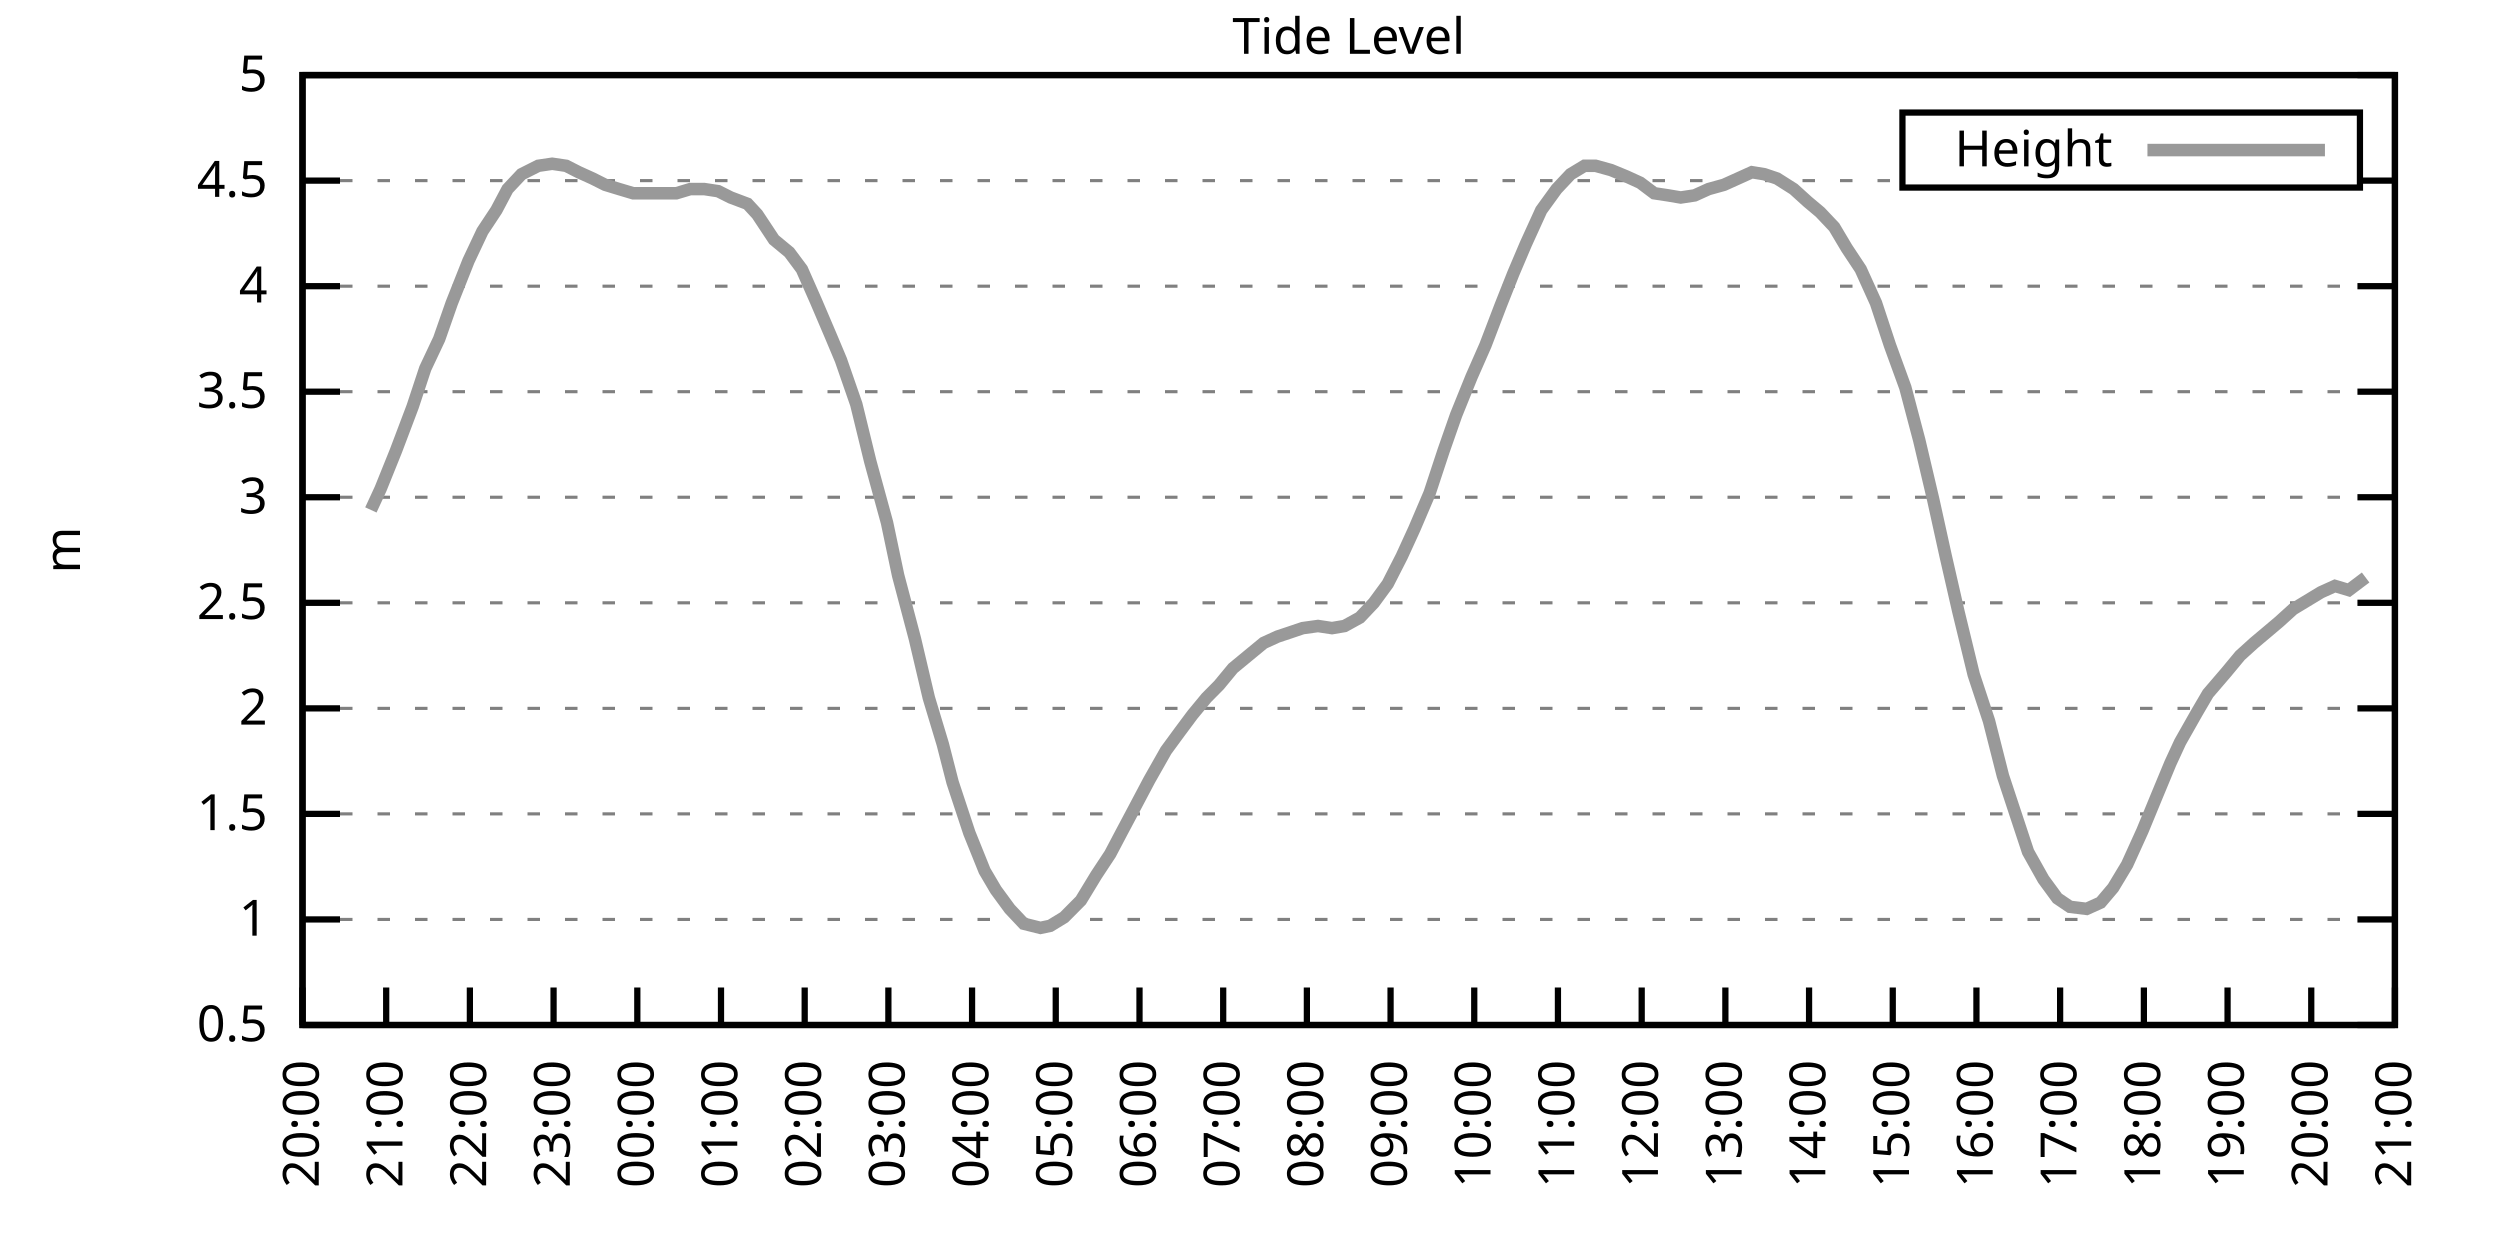
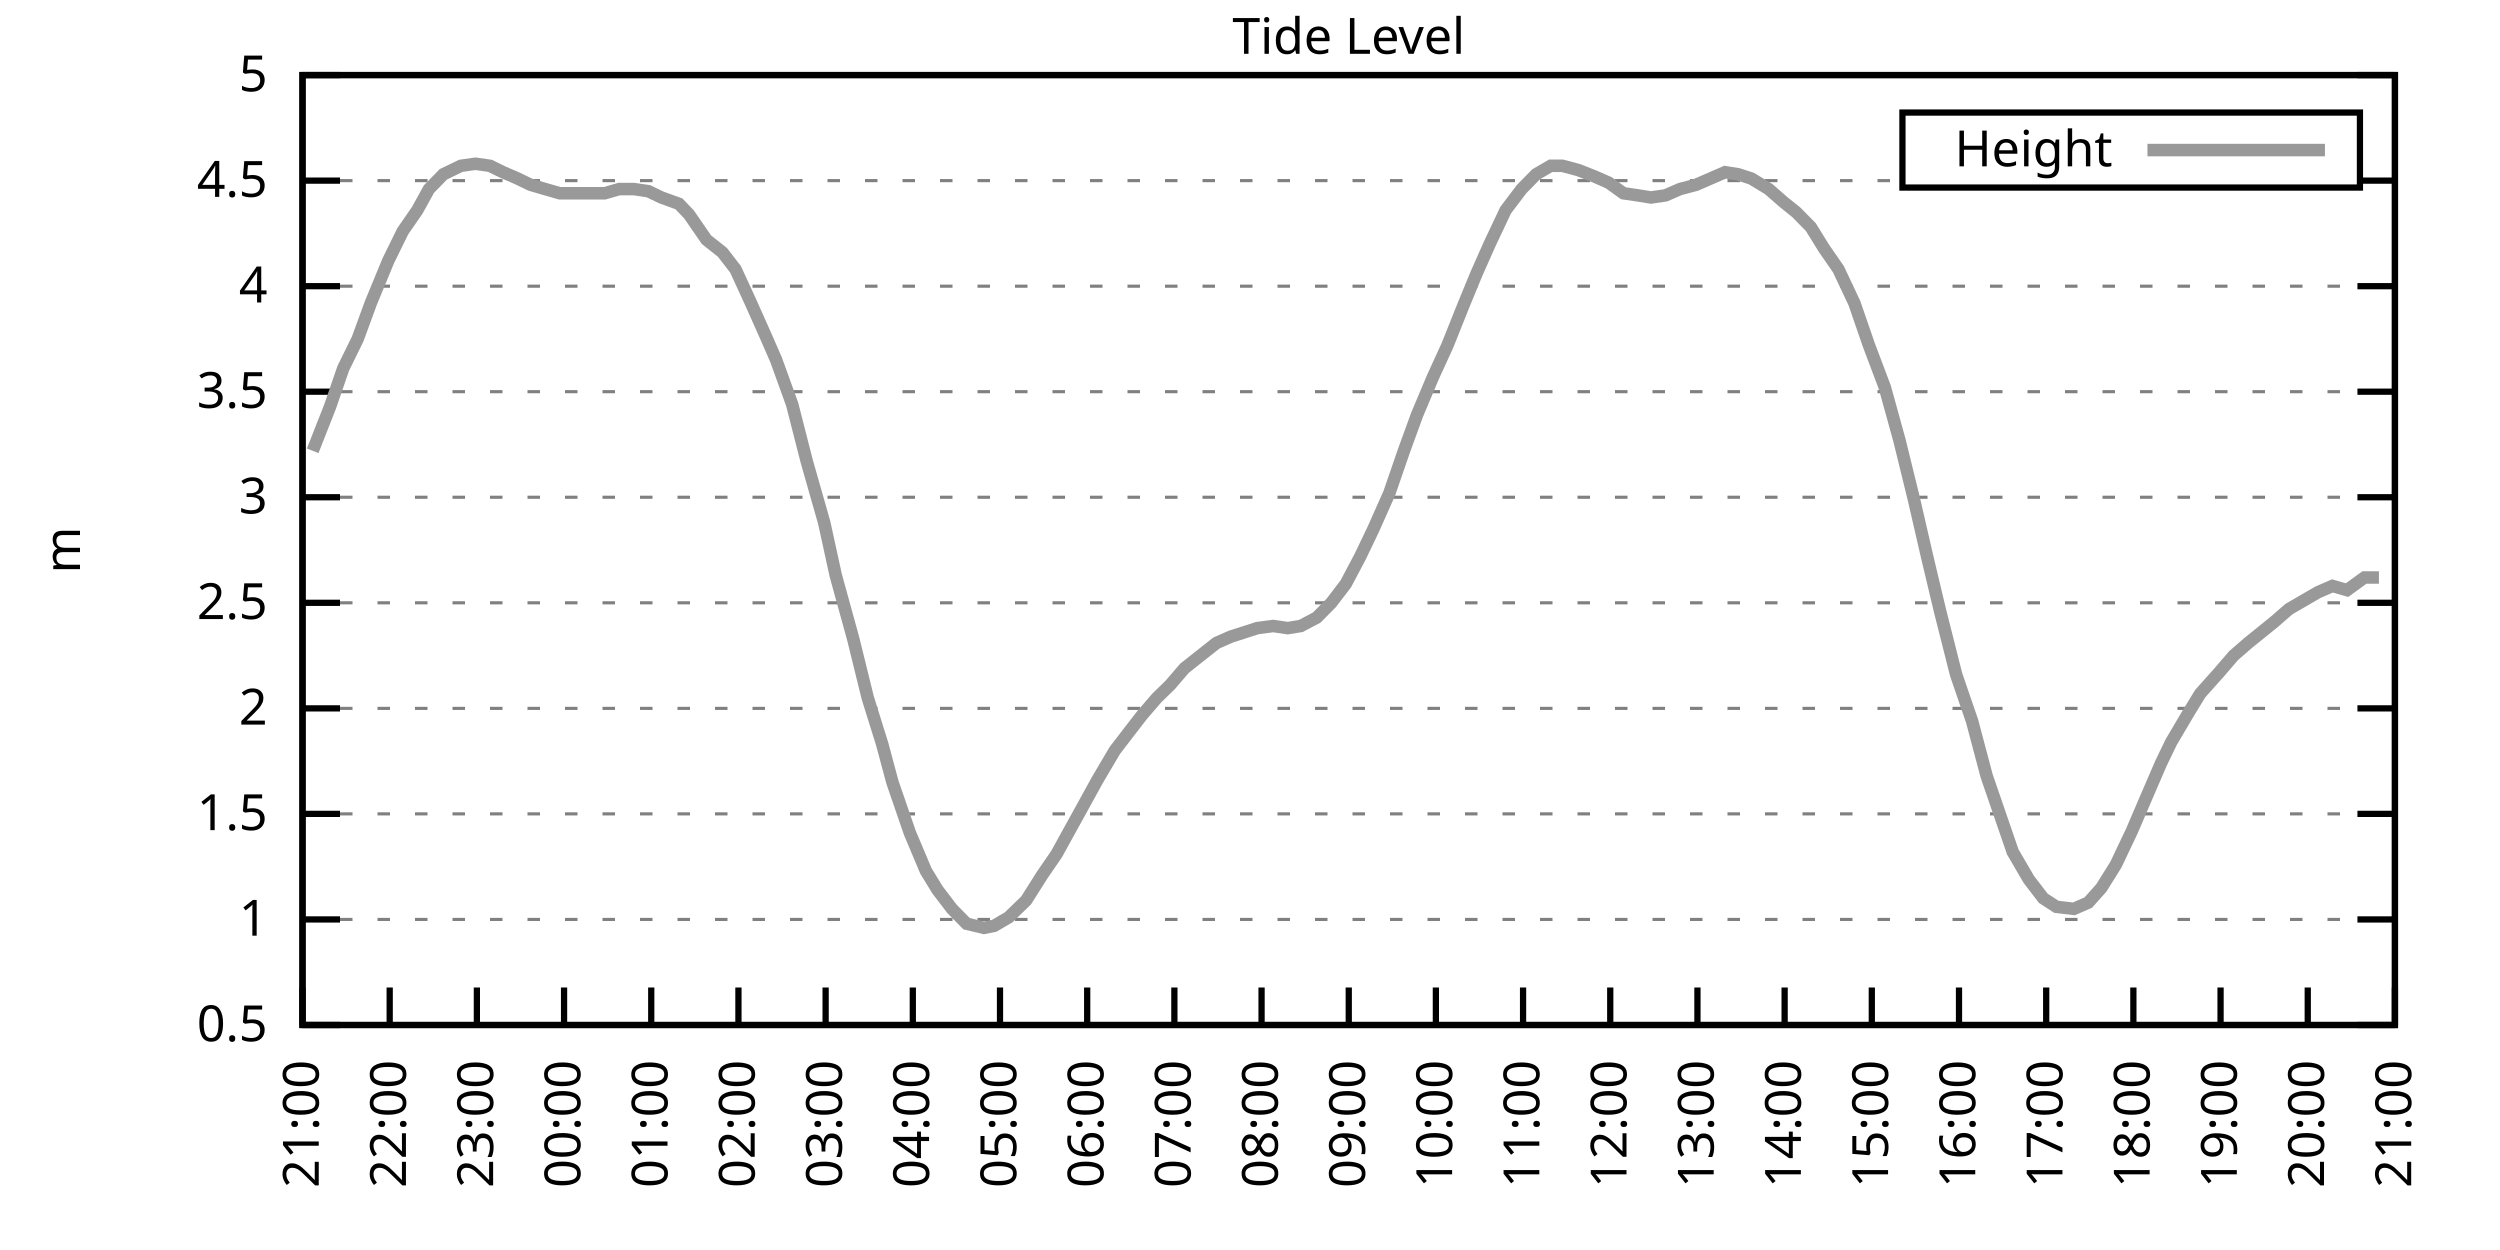
<svg xmlns="http://www.w3.org/2000/svg" xmlns:xlink="http://www.w3.org/1999/xlink" width="400" height="200" viewBox="0 0 400 200">
  <g id="gnuplot_canvas">
    <rect x="0" y="0" width="400" height="200" fill="none" />
    <defs>
      <circle id="gpDot" r="0.5" stroke-width="0.5" stroke="currentColor" />
      <path id="gpPt0" stroke-width="0.333" stroke="currentColor" d="M-1,0 h2 M0,-1 v2" />
      <path id="gpPt1" stroke-width="0.333" stroke="currentColor" d="M-1,-1 L1,1 M1,-1 L-1,1" />
      <path id="gpPt2" stroke-width="0.333" stroke="currentColor" d="M-1,0 L1,0 M0,-1 L0,1 M-1,-1 L1,1 M-1,1 L1,-1" />
      <rect id="gpPt3" stroke-width="0.333" stroke="currentColor" x="-1" y="-1" width="2" height="2" />
      <rect id="gpPt4" stroke-width="0.333" stroke="currentColor" fill="currentColor" x="-1" y="-1" width="2" height="2" />
      <circle id="gpPt5" stroke-width="0.333" stroke="currentColor" cx="0" cy="0" r="1" />
      <use xlink:href="#gpPt5" id="gpPt6" fill="currentColor" stroke="none" />
      <path id="gpPt7" stroke-width="0.333" stroke="currentColor" d="M0,-1.33 L-1.33,0.67 L1.33,0.67 z" />
      <use xlink:href="#gpPt7" id="gpPt8" fill="currentColor" stroke="none" />
      <use xlink:href="#gpPt7" id="gpPt9" stroke="currentColor" transform="rotate(180)" />
      <use xlink:href="#gpPt9" id="gpPt10" fill="currentColor" stroke="none" />
      <use xlink:href="#gpPt3" id="gpPt11" stroke="currentColor" transform="rotate(45)" />
      <use xlink:href="#gpPt11" id="gpPt12" fill="currentColor" stroke="none" />
      <path id="gpPt13" stroke-width="0.333" stroke="currentColor" d="M0,1.330 L1.265,0.411 L0.782,-1.067 L-0.782,-1.076 L-1.265,0.411 z" />
      <use xlink:href="#gpPt13" id="gpPt14" fill="currentColor" stroke="none" />
      <filter id="textbox" filterUnits="objectBoundingBox" x="0" y="0" height="1" width="1">
        <feFlood flood-color="white" flood-opacity="1" result="bgnd" />
        <feComposite in="SourceGraphic" in2="bgnd" operator="atop" />
      </filter>
      <filter id="greybox" filterUnits="objectBoundingBox" x="0" y="0" height="1" width="1">
        <feFlood flood-color="lightgrey" flood-opacity="1" result="grey" />
        <feComposite in="SourceGraphic" in2="grey" operator="atop" />
      </filter>
    </defs>
    <g fill="none" color="white" stroke="currentColor" stroke-width="1.00" stroke-linecap="butt" stroke-linejoin="miter">
</g>
    <g fill="none" color="black" stroke="currentColor" stroke-width="1.00" stroke-linecap="butt" stroke-linejoin="miter">
      <g stroke="none" shape-rendering="crispEdges">
        <polygon fill="rgb(255, 255, 255)" points="48.40,164.00 383.18,164.00 383.18,12.02 48.40,12.02 " />
      </g>
    </g>
    <g fill="none" color="black" stroke="currentColor" stroke-width="1.00" stroke-linecap="butt" stroke-linejoin="miter">
</g>
    <g fill="none" color="black" stroke="black" stroke-width="0.50" stroke-linecap="butt" stroke-linejoin="miter">
</g>
    <g fill="none" color="gray" stroke="currentColor" stroke-width="0.50" stroke-linecap="butt" stroke-linejoin="miter">
      <path stroke="gray" stroke-dasharray="2,4" class="gridline" d="M48.40,164.00 L383.19,164.00  " />
    </g>
    <g fill="none" color="gray" stroke="gray" stroke-width="1.00" stroke-linecap="butt" stroke-linejoin="miter">
</g>
    <g fill="none" color="black" stroke="currentColor" stroke-width="1.00" stroke-linecap="butt" stroke-linejoin="miter">
      <path stroke="black" d="M48.40,164.00 L54.40,164.00 M383.19,164.00 L377.19,164.00  " />
      <g transform="translate(42.80,166.60)" stroke="none" fill="black" font-family="Sans" font-size="8.00" text-anchor="end">
        <text>
          <tspan font-family="Sans"> 0.5</tspan>
        </text>
      </g>
    </g>
    <g fill="none" color="black" stroke="currentColor" stroke-width="1.00" stroke-linecap="butt" stroke-linejoin="miter">
</g>
    <g fill="none" color="black" stroke="black" stroke-width="0.50" stroke-linecap="butt" stroke-linejoin="miter">
</g>
    <g fill="none" color="gray" stroke="currentColor" stroke-width="0.50" stroke-linecap="butt" stroke-linejoin="miter">
      <path stroke="gray" stroke-dasharray="2,4" class="gridline" d="M48.40,147.11 L383.19,147.11  " />
    </g>
    <g fill="none" color="gray" stroke="gray" stroke-width="1.00" stroke-linecap="butt" stroke-linejoin="miter">
</g>
    <g fill="none" color="black" stroke="currentColor" stroke-width="1.00" stroke-linecap="butt" stroke-linejoin="miter">
      <path stroke="black" d="M48.40,147.11 L54.40,147.11 M383.19,147.11 L377.19,147.11  " />
      <g transform="translate(42.80,149.71)" stroke="none" fill="black" font-family="Sans" font-size="8.00" text-anchor="end">
        <text>
          <tspan font-family="Sans"> 1</tspan>
        </text>
      </g>
    </g>
    <g fill="none" color="black" stroke="currentColor" stroke-width="1.00" stroke-linecap="butt" stroke-linejoin="miter">
</g>
    <g fill="none" color="black" stroke="black" stroke-width="0.50" stroke-linecap="butt" stroke-linejoin="miter">
</g>
    <g fill="none" color="gray" stroke="currentColor" stroke-width="0.50" stroke-linecap="butt" stroke-linejoin="miter">
      <path stroke="gray" stroke-dasharray="2,4" class="gridline" d="M48.40,130.22 L383.19,130.22  " />
    </g>
    <g fill="none" color="gray" stroke="gray" stroke-width="1.00" stroke-linecap="butt" stroke-linejoin="miter">
</g>
    <g fill="none" color="black" stroke="currentColor" stroke-width="1.00" stroke-linecap="butt" stroke-linejoin="miter">
      <path stroke="black" d="M48.40,130.22 L54.40,130.22 M383.19,130.22 L377.19,130.22  " />
      <g transform="translate(42.80,132.82)" stroke="none" fill="black" font-family="Sans" font-size="8.00" text-anchor="end">
        <text>
          <tspan font-family="Sans"> 1.5</tspan>
        </text>
      </g>
    </g>
    <g fill="none" color="black" stroke="currentColor" stroke-width="1.00" stroke-linecap="butt" stroke-linejoin="miter">
</g>
    <g fill="none" color="black" stroke="black" stroke-width="0.50" stroke-linecap="butt" stroke-linejoin="miter">
</g>
    <g fill="none" color="gray" stroke="currentColor" stroke-width="0.50" stroke-linecap="butt" stroke-linejoin="miter">
      <path stroke="gray" stroke-dasharray="2,4" class="gridline" d="M48.40,113.34 L383.19,113.34  " />
    </g>
    <g fill="none" color="gray" stroke="gray" stroke-width="1.00" stroke-linecap="butt" stroke-linejoin="miter">
</g>
    <g fill="none" color="black" stroke="currentColor" stroke-width="1.00" stroke-linecap="butt" stroke-linejoin="miter">
      <path stroke="black" d="M48.40,113.34 L54.40,113.34 M383.19,113.34 L377.19,113.34  " />
      <g transform="translate(42.80,115.94)" stroke="none" fill="black" font-family="Sans" font-size="8.00" text-anchor="end">
        <text>
          <tspan font-family="Sans"> 2</tspan>
        </text>
      </g>
    </g>
    <g fill="none" color="black" stroke="currentColor" stroke-width="1.00" stroke-linecap="butt" stroke-linejoin="miter">
</g>
    <g fill="none" color="black" stroke="black" stroke-width="0.50" stroke-linecap="butt" stroke-linejoin="miter">
</g>
    <g fill="none" color="gray" stroke="currentColor" stroke-width="0.50" stroke-linecap="butt" stroke-linejoin="miter">
      <path stroke="gray" stroke-dasharray="2,4" class="gridline" d="M48.40,96.45 L383.19,96.45  " />
    </g>
    <g fill="none" color="gray" stroke="gray" stroke-width="1.00" stroke-linecap="butt" stroke-linejoin="miter">
</g>
    <g fill="none" color="black" stroke="currentColor" stroke-width="1.00" stroke-linecap="butt" stroke-linejoin="miter">
      <path stroke="black" d="M48.40,96.45 L54.40,96.45 M383.19,96.45 L377.19,96.45  " />
      <g transform="translate(42.80,99.05)" stroke="none" fill="black" font-family="Sans" font-size="8.00" text-anchor="end">
        <text>
          <tspan font-family="Sans"> 2.5</tspan>
        </text>
      </g>
    </g>
    <g fill="none" color="black" stroke="currentColor" stroke-width="1.00" stroke-linecap="butt" stroke-linejoin="miter">
</g>
    <g fill="none" color="black" stroke="black" stroke-width="0.50" stroke-linecap="butt" stroke-linejoin="miter">
</g>
    <g fill="none" color="gray" stroke="currentColor" stroke-width="0.50" stroke-linecap="butt" stroke-linejoin="miter">
      <path stroke="gray" stroke-dasharray="2,4" class="gridline" d="M48.40,79.56 L383.19,79.56  " />
    </g>
    <g fill="none" color="gray" stroke="gray" stroke-width="1.00" stroke-linecap="butt" stroke-linejoin="miter">
</g>
    <g fill="none" color="black" stroke="currentColor" stroke-width="1.00" stroke-linecap="butt" stroke-linejoin="miter">
      <path stroke="black" d="M48.40,79.56 L54.40,79.56 M383.19,79.56 L377.19,79.56  " />
      <g transform="translate(42.80,82.16)" stroke="none" fill="black" font-family="Sans" font-size="8.00" text-anchor="end">
        <text>
          <tspan font-family="Sans"> 3</tspan>
        </text>
      </g>
    </g>
    <g fill="none" color="black" stroke="currentColor" stroke-width="1.00" stroke-linecap="butt" stroke-linejoin="miter">
</g>
    <g fill="none" color="black" stroke="black" stroke-width="0.50" stroke-linecap="butt" stroke-linejoin="miter">
</g>
    <g fill="none" color="gray" stroke="currentColor" stroke-width="0.50" stroke-linecap="butt" stroke-linejoin="miter">
      <path stroke="gray" stroke-dasharray="2,4" class="gridline" d="M48.40,62.67 L383.19,62.67  " />
    </g>
    <g fill="none" color="gray" stroke="gray" stroke-width="1.00" stroke-linecap="butt" stroke-linejoin="miter">
</g>
    <g fill="none" color="black" stroke="currentColor" stroke-width="1.00" stroke-linecap="butt" stroke-linejoin="miter">
      <path stroke="black" d="M48.40,62.67 L54.40,62.67 M383.19,62.67 L377.19,62.67  " />
      <g transform="translate(42.80,65.27)" stroke="none" fill="black" font-family="Sans" font-size="8.00" text-anchor="end">
        <text>
          <tspan font-family="Sans"> 3.5</tspan>
        </text>
      </g>
    </g>
    <g fill="none" color="black" stroke="currentColor" stroke-width="1.00" stroke-linecap="butt" stroke-linejoin="miter">
</g>
    <g fill="none" color="black" stroke="black" stroke-width="0.50" stroke-linecap="butt" stroke-linejoin="miter">
</g>
    <g fill="none" color="gray" stroke="currentColor" stroke-width="0.50" stroke-linecap="butt" stroke-linejoin="miter">
      <path stroke="gray" stroke-dasharray="2,4" class="gridline" d="M48.40,45.79 L383.19,45.79  " />
    </g>
    <g fill="none" color="gray" stroke="gray" stroke-width="1.00" stroke-linecap="butt" stroke-linejoin="miter">
</g>
    <g fill="none" color="black" stroke="currentColor" stroke-width="1.00" stroke-linecap="butt" stroke-linejoin="miter">
      <path stroke="black" d="M48.40,45.79 L54.40,45.79 M383.19,45.79 L377.19,45.79  " />
      <g transform="translate(42.80,48.39)" stroke="none" fill="black" font-family="Sans" font-size="8.00" text-anchor="end">
        <text>
          <tspan font-family="Sans"> 4</tspan>
        </text>
      </g>
    </g>
    <g fill="none" color="black" stroke="currentColor" stroke-width="1.00" stroke-linecap="butt" stroke-linejoin="miter">
</g>
    <g fill="none" color="black" stroke="black" stroke-width="0.50" stroke-linecap="butt" stroke-linejoin="miter">
</g>
    <g fill="none" color="gray" stroke="currentColor" stroke-width="0.50" stroke-linecap="butt" stroke-linejoin="miter">
      <path stroke="gray" stroke-dasharray="2,4" class="gridline" d="M48.40,28.90 L304.39,28.90 M377.59,28.90 L383.19,28.90  " />
    </g>
    <g fill="none" color="gray" stroke="gray" stroke-width="1.00" stroke-linecap="butt" stroke-linejoin="miter">
</g>
    <g fill="none" color="black" stroke="currentColor" stroke-width="1.00" stroke-linecap="butt" stroke-linejoin="miter">
      <path stroke="black" d="M48.40,28.90 L54.40,28.90 M383.19,28.90 L377.19,28.90  " />
      <g transform="translate(42.80,31.50)" stroke="none" fill="black" font-family="Sans" font-size="8.00" text-anchor="end">
        <text>
          <tspan font-family="Sans"> 4.5</tspan>
        </text>
      </g>
    </g>
    <g fill="none" color="black" stroke="currentColor" stroke-width="1.00" stroke-linecap="butt" stroke-linejoin="miter">
</g>
    <g fill="none" color="black" stroke="black" stroke-width="0.50" stroke-linecap="butt" stroke-linejoin="miter">
</g>
    <g fill="none" color="gray" stroke="currentColor" stroke-width="0.50" stroke-linecap="butt" stroke-linejoin="miter">
      <path stroke="gray" stroke-dasharray="2,4" class="gridline" d="M48.40,12.01 L383.19,12.01  " />
    </g>
    <g fill="none" color="gray" stroke="gray" stroke-width="1.00" stroke-linecap="butt" stroke-linejoin="miter">
</g>
    <g fill="none" color="black" stroke="currentColor" stroke-width="1.00" stroke-linecap="butt" stroke-linejoin="miter">
      <path stroke="black" d="M48.40,12.01 L54.40,12.01 M383.19,12.01 L377.19,12.01  " />
      <g transform="translate(42.80,14.61)" stroke="none" fill="black" font-family="Sans" font-size="8.00" text-anchor="end">
        <text>
          <tspan font-family="Sans"> 5</tspan>
        </text>
      </g>
    </g>
    <g fill="none" color="black" stroke="currentColor" stroke-width="1.00" stroke-linecap="butt" stroke-linejoin="miter">
      <path stroke="black" d="M48.40,164.00 L48.40,158.00  " />
      <g transform="translate(51.00,169.60) rotate(270.00)" stroke="none" fill="black" font-family="Sans" font-size="8.00" text-anchor="end">
        <text>
-           <tspan font-family="Sans">20:00</tspan>
-         </text>
-       </g>
-     </g>
-     <g fill="none" color="black" stroke="currentColor" stroke-width="1.00" stroke-linecap="butt" stroke-linejoin="miter">
-       <path stroke="black" d="M61.79,164.00 L61.79,158.00  " />
-       <g transform="translate(64.39,169.60) rotate(270.00)" stroke="none" fill="black" font-family="Sans" font-size="8.00" text-anchor="end">
-         <text>
          <tspan font-family="Sans">21:00</tspan>
        </text>
      </g>
    </g>
    <g fill="none" color="black" stroke="currentColor" stroke-width="1.00" stroke-linecap="butt" stroke-linejoin="miter">
-       <path stroke="black" d="M75.18,164.00 L75.18,158.00  " />
-       <g transform="translate(77.78,169.60) rotate(270.00)" stroke="none" fill="black" font-family="Sans" font-size="8.00" text-anchor="end">
+       <path stroke="black" d="M62.35,164.00 L62.35,158.00  " />
+       <g transform="translate(64.95,169.60) rotate(270.00)" stroke="none" fill="black" font-family="Sans" font-size="8.00" text-anchor="end">
        <text>
          <tspan font-family="Sans">22:00</tspan>
        </text>
      </g>
    </g>
    <g fill="none" color="black" stroke="currentColor" stroke-width="1.00" stroke-linecap="butt" stroke-linejoin="miter">
-       <path stroke="black" d="M88.57,164.00 L88.57,158.00  " />
-       <g transform="translate(91.17,169.60) rotate(270.00)" stroke="none" fill="black" font-family="Sans" font-size="8.00" text-anchor="end">
+       <path stroke="black" d="M76.30,164.00 L76.30,158.00  " />
+       <g transform="translate(78.90,169.60) rotate(270.00)" stroke="none" fill="black" font-family="Sans" font-size="8.00" text-anchor="end">
        <text>
          <tspan font-family="Sans">23:00</tspan>
        </text>
      </g>
    </g>
    <g fill="none" color="black" stroke="currentColor" stroke-width="1.00" stroke-linecap="butt" stroke-linejoin="miter">
-       <path stroke="black" d="M101.97,164.00 L101.97,158.00  " />
-       <g transform="translate(104.57,169.60) rotate(270.00)" stroke="none" fill="black" font-family="Sans" font-size="8.00" text-anchor="end">
+       <path stroke="black" d="M90.25,164.00 L90.25,158.00  " />
+       <g transform="translate(92.85,169.60) rotate(270.00)" stroke="none" fill="black" font-family="Sans" font-size="8.00" text-anchor="end">
        <text>
          <tspan font-family="Sans">00:00</tspan>
        </text>
      </g>
    </g>
    <g fill="none" color="black" stroke="currentColor" stroke-width="1.00" stroke-linecap="butt" stroke-linejoin="miter">
-       <path stroke="black" d="M115.36,164.00 L115.36,158.00  " />
-       <g transform="translate(117.96,169.60) rotate(270.00)" stroke="none" fill="black" font-family="Sans" font-size="8.00" text-anchor="end">
+       <path stroke="black" d="M104.20,164.00 L104.20,158.00  " />
+       <g transform="translate(106.80,169.60) rotate(270.00)" stroke="none" fill="black" font-family="Sans" font-size="8.00" text-anchor="end">
        <text>
          <tspan font-family="Sans">01:00</tspan>
        </text>
      </g>
    </g>
    <g fill="none" color="black" stroke="currentColor" stroke-width="1.00" stroke-linecap="butt" stroke-linejoin="miter">
-       <path stroke="black" d="M128.75,164.00 L128.75,158.00  " />
-       <g transform="translate(131.35,169.60) rotate(270.00)" stroke="none" fill="black" font-family="Sans" font-size="8.00" text-anchor="end">
+       <path stroke="black" d="M118.15,164.00 L118.15,158.00  " />
+       <g transform="translate(120.75,169.60) rotate(270.00)" stroke="none" fill="black" font-family="Sans" font-size="8.00" text-anchor="end">
        <text>
          <tspan font-family="Sans">02:00</tspan>
        </text>
      </g>
    </g>
    <g fill="none" color="black" stroke="currentColor" stroke-width="1.00" stroke-linecap="butt" stroke-linejoin="miter">
-       <path stroke="black" d="M142.14,164.00 L142.14,158.00  " />
-       <g transform="translate(144.74,169.60) rotate(270.00)" stroke="none" fill="black" font-family="Sans" font-size="8.00" text-anchor="end">
+       <path stroke="black" d="M132.10,164.00 L132.10,158.00  " />
+       <g transform="translate(134.70,169.60) rotate(270.00)" stroke="none" fill="black" font-family="Sans" font-size="8.00" text-anchor="end">
        <text>
          <tspan font-family="Sans">03:00</tspan>
        </text>
      </g>
    </g>
    <g fill="none" color="black" stroke="currentColor" stroke-width="1.00" stroke-linecap="butt" stroke-linejoin="miter">
-       <path stroke="black" d="M155.53,164.00 L155.53,158.00  " />
-       <g transform="translate(158.13,169.60) rotate(270.00)" stroke="none" fill="black" font-family="Sans" font-size="8.00" text-anchor="end">
+       <path stroke="black" d="M146.05,164.00 L146.05,158.00  " />
+       <g transform="translate(148.65,169.60) rotate(270.00)" stroke="none" fill="black" font-family="Sans" font-size="8.00" text-anchor="end">
        <text>
          <tspan font-family="Sans">04:00</tspan>
        </text>
      </g>
    </g>
    <g fill="none" color="black" stroke="currentColor" stroke-width="1.00" stroke-linecap="butt" stroke-linejoin="miter">
-       <path stroke="black" d="M168.92,164.00 L168.92,158.00  " />
-       <g transform="translate(171.52,169.60) rotate(270.00)" stroke="none" fill="black" font-family="Sans" font-size="8.00" text-anchor="end">
+       <path stroke="black" d="M160.00,164.00 L160.00,158.00  " />
+       <g transform="translate(162.60,169.60) rotate(270.00)" stroke="none" fill="black" font-family="Sans" font-size="8.00" text-anchor="end">
        <text>
          <tspan font-family="Sans">05:00</tspan>
        </text>
      </g>
    </g>
    <g fill="none" color="black" stroke="currentColor" stroke-width="1.00" stroke-linecap="butt" stroke-linejoin="miter">
-       <path stroke="black" d="M182.32,164.00 L182.32,158.00  " />
-       <g transform="translate(184.92,169.60) rotate(270.00)" stroke="none" fill="black" font-family="Sans" font-size="8.00" text-anchor="end">
+       <path stroke="black" d="M173.95,164.00 L173.95,158.00  " />
+       <g transform="translate(176.55,169.60) rotate(270.00)" stroke="none" fill="black" font-family="Sans" font-size="8.00" text-anchor="end">
        <text>
          <tspan font-family="Sans">06:00</tspan>
        </text>
      </g>
    </g>
    <g fill="none" color="black" stroke="currentColor" stroke-width="1.00" stroke-linecap="butt" stroke-linejoin="miter">
-       <path stroke="black" d="M195.71,164.00 L195.71,158.00  " />
-       <g transform="translate(198.31,169.60) rotate(270.00)" stroke="none" fill="black" font-family="Sans" font-size="8.00" text-anchor="end">
+       <path stroke="black" d="M187.90,164.00 L187.90,158.00  " />
+       <g transform="translate(190.50,169.60) rotate(270.00)" stroke="none" fill="black" font-family="Sans" font-size="8.00" text-anchor="end">
        <text>
          <tspan font-family="Sans">07:00</tspan>
        </text>
      </g>
    </g>
    <g fill="none" color="black" stroke="currentColor" stroke-width="1.00" stroke-linecap="butt" stroke-linejoin="miter">
-       <path stroke="black" d="M209.10,164.00 L209.10,158.00  " />
-       <g transform="translate(211.70,169.60) rotate(270.00)" stroke="none" fill="black" font-family="Sans" font-size="8.00" text-anchor="end">
+       <path stroke="black" d="M201.85,164.00 L201.85,158.00  " />
+       <g transform="translate(204.45,169.60) rotate(270.00)" stroke="none" fill="black" font-family="Sans" font-size="8.00" text-anchor="end">
        <text>
          <tspan font-family="Sans">08:00</tspan>
        </text>
      </g>
    </g>
    <g fill="none" color="black" stroke="currentColor" stroke-width="1.00" stroke-linecap="butt" stroke-linejoin="miter">
-       <path stroke="black" d="M222.49,164.00 L222.49,158.00  " />
-       <g transform="translate(225.09,169.60) rotate(270.00)" stroke="none" fill="black" font-family="Sans" font-size="8.00" text-anchor="end">
+       <path stroke="black" d="M215.80,164.00 L215.80,158.00  " />
+       <g transform="translate(218.40,169.60) rotate(270.00)" stroke="none" fill="black" font-family="Sans" font-size="8.00" text-anchor="end">
        <text>
          <tspan font-family="Sans">09:00</tspan>
        </text>
      </g>
    </g>
    <g fill="none" color="black" stroke="currentColor" stroke-width="1.00" stroke-linecap="butt" stroke-linejoin="miter">
-       <path stroke="black" d="M235.88,164.00 L235.88,158.00  " />
-       <g transform="translate(238.48,169.60) rotate(270.00)" stroke="none" fill="black" font-family="Sans" font-size="8.00" text-anchor="end">
+       <path stroke="black" d="M229.74,164.00 L229.74,158.00  " />
+       <g transform="translate(232.34,169.60) rotate(270.00)" stroke="none" fill="black" font-family="Sans" font-size="8.00" text-anchor="end">
        <text>
          <tspan font-family="Sans">10:00</tspan>
        </text>
      </g>
    </g>
    <g fill="none" color="black" stroke="currentColor" stroke-width="1.00" stroke-linecap="butt" stroke-linejoin="miter">
-       <path stroke="black" d="M249.27,164.00 L249.27,158.00  " />
-       <g transform="translate(251.87,169.60) rotate(270.00)" stroke="none" fill="black" font-family="Sans" font-size="8.00" text-anchor="end">
+       <path stroke="black" d="M243.69,164.00 L243.69,158.00  " />
+       <g transform="translate(246.29,169.60) rotate(270.00)" stroke="none" fill="black" font-family="Sans" font-size="8.00" text-anchor="end">
        <text>
          <tspan font-family="Sans">11:00</tspan>
        </text>
      </g>
    </g>
    <g fill="none" color="black" stroke="currentColor" stroke-width="1.00" stroke-linecap="butt" stroke-linejoin="miter">
-       <path stroke="black" d="M262.67,164.00 L262.67,158.00  " />
-       <g transform="translate(265.27,169.60) rotate(270.00)" stroke="none" fill="black" font-family="Sans" font-size="8.00" text-anchor="end">
+       <path stroke="black" d="M257.64,164.00 L257.64,158.00  " />
+       <g transform="translate(260.24,169.60) rotate(270.00)" stroke="none" fill="black" font-family="Sans" font-size="8.00" text-anchor="end">
        <text>
          <tspan font-family="Sans">12:00</tspan>
        </text>
      </g>
    </g>
    <g fill="none" color="black" stroke="currentColor" stroke-width="1.00" stroke-linecap="butt" stroke-linejoin="miter">
-       <path stroke="black" d="M276.06,164.00 L276.06,158.00  " />
-       <g transform="translate(278.66,169.60) rotate(270.00)" stroke="none" fill="black" font-family="Sans" font-size="8.00" text-anchor="end">
+       <path stroke="black" d="M271.59,164.00 L271.59,158.00  " />
+       <g transform="translate(274.19,169.60) rotate(270.00)" stroke="none" fill="black" font-family="Sans" font-size="8.00" text-anchor="end">
        <text>
          <tspan font-family="Sans">13:00</tspan>
        </text>
      </g>
    </g>
    <g fill="none" color="black" stroke="currentColor" stroke-width="1.00" stroke-linecap="butt" stroke-linejoin="miter">
-       <path stroke="black" d="M289.45,164.00 L289.45,158.00  " />
-       <g transform="translate(292.05,169.60) rotate(270.00)" stroke="none" fill="black" font-family="Sans" font-size="8.00" text-anchor="end">
+       <path stroke="black" d="M285.54,164.00 L285.54,158.00  " />
+       <g transform="translate(288.14,169.60) rotate(270.00)" stroke="none" fill="black" font-family="Sans" font-size="8.00" text-anchor="end">
        <text>
          <tspan font-family="Sans">14:00</tspan>
        </text>
      </g>
    </g>
    <g fill="none" color="black" stroke="currentColor" stroke-width="1.00" stroke-linecap="butt" stroke-linejoin="miter">
-       <path stroke="black" d="M302.84,164.00 L302.84,158.00  " />
-       <g transform="translate(305.44,169.60) rotate(270.00)" stroke="none" fill="black" font-family="Sans" font-size="8.00" text-anchor="end">
+       <path stroke="black" d="M299.49,164.00 L299.49,158.00  " />
+       <g transform="translate(302.09,169.60) rotate(270.00)" stroke="none" fill="black" font-family="Sans" font-size="8.00" text-anchor="end">
        <text>
          <tspan font-family="Sans">15:00</tspan>
        </text>
      </g>
    </g>
    <g fill="none" color="black" stroke="currentColor" stroke-width="1.00" stroke-linecap="butt" stroke-linejoin="miter">
-       <path stroke="black" d="M316.23,164.00 L316.23,158.00  " />
-       <g transform="translate(318.83,169.60) rotate(270.00)" stroke="none" fill="black" font-family="Sans" font-size="8.00" text-anchor="end">
+       <path stroke="black" d="M313.44,164.00 L313.44,158.00  " />
+       <g transform="translate(316.04,169.60) rotate(270.00)" stroke="none" fill="black" font-family="Sans" font-size="8.00" text-anchor="end">
        <text>
          <tspan font-family="Sans">16:00</tspan>
        </text>
      </g>
    </g>
    <g fill="none" color="black" stroke="currentColor" stroke-width="1.00" stroke-linecap="butt" stroke-linejoin="miter">
-       <path stroke="black" d="M329.62,164.00 L329.62,158.00  " />
-       <g transform="translate(332.22,169.60) rotate(270.00)" stroke="none" fill="black" font-family="Sans" font-size="8.00" text-anchor="end">
+       <path stroke="black" d="M327.39,164.00 L327.39,158.00  " />
+       <g transform="translate(329.99,169.60) rotate(270.00)" stroke="none" fill="black" font-family="Sans" font-size="8.00" text-anchor="end">
        <text>
          <tspan font-family="Sans">17:00</tspan>
        </text>
      </g>
    </g>
    <g fill="none" color="black" stroke="currentColor" stroke-width="1.00" stroke-linecap="butt" stroke-linejoin="miter">
-       <path stroke="black" d="M343.02,164.00 L343.02,158.00  " />
-       <g transform="translate(345.62,169.60) rotate(270.00)" stroke="none" fill="black" font-family="Sans" font-size="8.00" text-anchor="end">
+       <path stroke="black" d="M341.34,164.00 L341.34,158.00  " />
+       <g transform="translate(343.94,169.60) rotate(270.00)" stroke="none" fill="black" font-family="Sans" font-size="8.00" text-anchor="end">
        <text>
          <tspan font-family="Sans">18:00</tspan>
        </text>
      </g>
    </g>
    <g fill="none" color="black" stroke="currentColor" stroke-width="1.00" stroke-linecap="butt" stroke-linejoin="miter">
-       <path stroke="black" d="M356.41,164.00 L356.41,158.00  " />
-       <g transform="translate(359.01,169.60) rotate(270.00)" stroke="none" fill="black" font-family="Sans" font-size="8.00" text-anchor="end">
+       <path stroke="black" d="M355.29,164.00 L355.29,158.00  " />
+       <g transform="translate(357.89,169.60) rotate(270.00)" stroke="none" fill="black" font-family="Sans" font-size="8.00" text-anchor="end">
        <text>
          <tspan font-family="Sans">19:00</tspan>
        </text>
      </g>
    </g>
    <g fill="none" color="black" stroke="currentColor" stroke-width="1.00" stroke-linecap="butt" stroke-linejoin="miter">
-       <path stroke="black" d="M369.80,164.00 L369.80,158.00  " />
-       <g transform="translate(372.40,169.60) rotate(270.00)" stroke="none" fill="black" font-family="Sans" font-size="8.00" text-anchor="end">
+       <path stroke="black" d="M369.24,164.00 L369.24,158.00  " />
+       <g transform="translate(371.84,169.60) rotate(270.00)" stroke="none" fill="black" font-family="Sans" font-size="8.00" text-anchor="end">
        <text>
          <tspan font-family="Sans">20:00</tspan>
        </text>
      </g>
    </g>
    <g fill="none" color="black" stroke="currentColor" stroke-width="1.00" stroke-linecap="butt" stroke-linejoin="miter">
      <path stroke="black" d="M383.19,164.00 L383.19,158.00  " />
      <g transform="translate(385.79,169.60) rotate(270.00)" stroke="none" fill="black" font-family="Sans" font-size="8.00" text-anchor="end">
        <text>
          <tspan font-family="Sans">21:00</tspan>
        </text>
      </g>
    </g>
    <g fill="none" color="black" stroke="currentColor" stroke-width="1.00" stroke-linecap="butt" stroke-linejoin="miter">
</g>
    <g fill="none" color="black" stroke="currentColor" stroke-width="1.00" stroke-linecap="butt" stroke-linejoin="miter">
      <path stroke="black" d="M48.40,12.01 L48.40,164.00 L383.19,164.00 L383.19,12.01 L48.40,12.01 Z  " />
    </g>
    <g fill="none" color="black" stroke="currentColor" stroke-width="1.00" stroke-linecap="butt" stroke-linejoin="miter">
</g>
    <g fill="none" color="black" stroke="currentColor" stroke-width="1.00" stroke-linecap="butt" stroke-linejoin="miter">
      <path stroke="black" d="M304.39,30.01 L304.39,18.01 L377.59,18.01 L377.59,30.01 L304.39,30.01 Z  " />
    </g>
    <g id="Tide_level_plot_1">
      <g fill="none" color="white" stroke="black" stroke-width="2.00" stroke-linecap="butt" stroke-linejoin="miter">
</g>
      <g fill="none" color="black" stroke="currentColor" stroke-width="2.00" stroke-linecap="butt" stroke-linejoin="miter">
        <g transform="translate(337.99,26.61)" stroke="none" fill="black" font-family="Sans" font-size="8.00" text-anchor="end">
          <text>
            <tspan font-family="Sans">Height</tspan>
          </text>
        </g>
      </g>
      <g fill="none" color="black" stroke="currentColor" stroke-width="2.00" stroke-linecap="butt" stroke-linejoin="miter">
-         <path stroke="rgb(153, 153, 153)" d="M343.59,24.01 L371.99,24.01 M59.34,81.59 L60.90,78.21 L63.35,72.13 L66.03,65.04 L68.04,58.96 L70.27,54.23   L72.28,48.49 L74.96,41.73 L77.19,37.00 L79.42,33.63 L81.21,30.25 L83.44,27.88 L86.12,26.53 L88.35,26.20   L90.58,26.53 L92.59,27.55 L94.82,28.56 L96.83,29.57 L99.06,30.25 L101.30,30.92 L103.75,30.92 L105.98,30.92   L108.22,30.92 L110.45,30.25 L112.68,30.25 L114.91,30.59 L116.92,31.60 L119.60,32.61 L121.16,34.30 L123.84,38.35   L126.29,40.38 L128.30,43.08 L130.54,48.15 L132.99,53.89 L134.55,57.61 L137.01,64.70 L139.24,73.82 L141.92,83.61   L143.70,92.06 L146.38,102.19 L148.61,111.65 L150.85,119.08 L152.41,125.16 L155.09,133.26 L157.54,139.34 L159.33,142.38   L161.56,145.42 L163.79,147.79 L166.47,148.46 L168.03,148.13 L170.26,146.77 L172.94,144.07 L175.40,140.02 L177.63,136.64   L179.41,133.26 L181.20,129.89 L183.88,124.82 L186.56,120.09 L188.79,117.05 L190.80,114.35 L193.03,111.65 L195.04,109.62   L197.27,106.92 L199.73,104.89 L202.18,102.87 L204.41,101.85 L206.42,101.18 L208.43,100.50 L210.88,100.16 L213.12,100.50   L215.13,100.16 L217.58,98.81 L219.81,96.45 L222.04,93.41 L224.28,89.02 L226.29,84.63 L228.74,78.89 L230.97,72.13   L232.98,66.39 L235.44,60.31 L237.67,55.24 L240.12,48.83 L242.13,43.76 L244.14,39.03 L246.60,33.63 L249.05,30.25   L251.28,27.88 L253.51,26.53 L255.30,26.53 L257.76,27.21 L260.21,28.22 L262.44,29.24 L264.67,30.92 L266.91,31.26   L268.92,31.60 L271.15,31.26 L273.38,30.25 L275.83,29.57 L278.07,28.56 L280.30,27.55 L282.31,27.88 L284.32,28.56   L286.99,30.25 L289.23,32.28 L291.23,33.96 L293.47,36.33 L295.48,39.71 L297.71,43.08 L300.16,48.49 L302.39,55.24   L304.85,62.00 L307.08,70.44 L309.31,79.90 L311.32,89.02 L313.33,97.80 L315.79,107.93 L318.24,115.36 L320.47,124.14   L322.48,130.22 L324.49,136.30 L326.95,140.69 L329.18,143.73 L331.19,145.09 L333.86,145.42 L336.10,144.41 L338.10,142.05   L340.34,138.33 L342.79,132.93 L345.02,127.52 L347.26,122.12 L348.82,118.74 L351.50,114.01 L353.28,110.97 L356.18,107.59   L358.42,104.89 L360.65,102.87 L362.66,101.18 L364.66,99.49 L366.90,97.46 L369.13,96.11 L371.36,94.76 L373.59,93.75   L375.82,94.42 L378.50,92.40  " />
+         <path stroke="rgb(153, 153, 153)" d="M343.59,24.01 L371.99,24.01 M50.03,72.13 L52.82,65.04 L54.91,58.96 L57.23,54.23 L59.33,48.49 L62.12,41.73   L64.44,37.00 L66.77,33.63 L68.63,30.25 L70.95,27.88 L73.74,26.53 L76.07,26.20 L78.39,26.53 L80.48,27.55   L82.81,28.56 L84.90,29.57 L87.23,30.25 L89.55,30.92 L92.11,30.92 L94.43,30.92 L96.76,30.92 L99.08,30.25   L101.41,30.25 L103.73,30.59 L105.83,31.60 L108.62,32.61 L110.24,34.30 L113.03,38.35 L115.59,40.38 L117.68,43.08   L120.01,48.15 L122.57,53.89 L124.19,57.61 L126.75,64.70 L129.08,73.82 L131.87,83.61 L133.72,92.06 L136.51,102.19   L138.84,111.65 L141.16,119.08 L142.79,125.16 L145.58,133.26 L148.14,139.34 L150.00,142.38 L152.32,145.42 L154.65,147.79   L157.44,148.46 L159.07,148.13 L161.39,146.77 L164.18,144.07 L166.74,140.02 L169.06,136.64 L170.92,133.26 L172.78,129.89   L175.57,124.82 L178.36,120.09 L180.69,117.05 L182.78,114.35 L185.11,111.65 L187.20,109.62 L189.52,106.92 L192.08,104.89   L194.64,102.87 L196.96,101.85 L199.06,101.18 L201.15,100.50 L203.71,100.16 L206.03,100.50 L208.12,100.16 L210.68,98.81   L213.01,96.45 L215.33,93.41 L217.65,89.02 L219.75,84.63 L222.30,78.89 L224.63,72.13 L226.72,66.39 L229.28,60.31   L231.60,55.24 L234.16,48.83 L236.25,43.76 L238.35,39.03 L240.90,33.63 L243.46,30.25 L245.79,27.88 L248.11,26.53   L249.97,26.53 L252.53,27.21 L255.09,28.22 L257.41,29.24 L259.74,30.92 L262.06,31.26 L264.15,31.60 L266.48,31.26   L268.80,30.25 L271.36,29.57 L273.69,28.56 L276.01,27.55 L278.10,27.88 L280.20,28.56 L282.99,30.25 L285.31,32.28   L287.40,33.96 L289.73,36.33 L291.82,39.71 L294.15,43.08 L296.70,48.49 L299.03,55.24 L301.58,62.00 L303.91,70.44   L306.23,79.90 L308.33,89.02 L310.42,97.80 L312.98,107.93 L315.53,115.36 L317.86,124.14 L319.95,130.22 L322.04,136.30   L324.60,140.69 L326.93,143.73 L329.02,145.09 L331.81,145.42 L334.13,144.41 L336.23,142.05 L338.55,138.33 L341.11,132.93   L343.43,127.52 L345.76,122.12 L347.39,118.74 L350.18,114.01 L352.04,110.97 L355.06,107.59 L357.38,104.89 L359.71,102.87   L361.80,101.18 L363.89,99.49 L366.22,97.46 L368.54,96.11 L370.87,94.76 L373.19,93.75 L375.52,94.42 L378.31,92.40   L380.63,92.40  " />
      </g>
    </g>
    <g fill="none" color="black" stroke="currentColor" stroke-width="2.00" stroke-linecap="butt" stroke-linejoin="miter">
</g>
    <g fill="none" color="black" stroke="black" stroke-width="1.00" stroke-linecap="butt" stroke-linejoin="miter">
</g>
    <g fill="none" color="black" stroke="currentColor" stroke-width="1.00" stroke-linecap="butt" stroke-linejoin="miter">
      <path stroke="black" d="M48.40,12.01 L48.40,164.00 L383.19,164.00 L383.19,12.01 L48.40,12.01 Z  " />
      <g transform="translate(12.80,88.01) rotate(270.00)" stroke="none" fill="black" font-family="Sans" font-size="8.00" text-anchor="middle">
        <text>
          <tspan font-family="Sans">m</tspan>
        </text>
      </g>
    </g>
    <g fill="none" color="black" stroke="currentColor" stroke-width="1.00" stroke-linecap="butt" stroke-linejoin="miter">
</g>
    <g fill="none" color="black" stroke="currentColor" stroke-width="1.00" stroke-linecap="butt" stroke-linejoin="miter">
      <g transform="translate(215.79,8.61)" stroke="none" fill="black" font-family="Sans" font-size="8.00" text-anchor="middle">
        <text>
          <tspan font-family="Sans">Tide Level</tspan>
        </text>
      </g>
    </g>
    <g fill="none" color="black" stroke="currentColor" stroke-width="1.00" stroke-linecap="butt" stroke-linejoin="miter">
</g>
  </g>
</svg>
